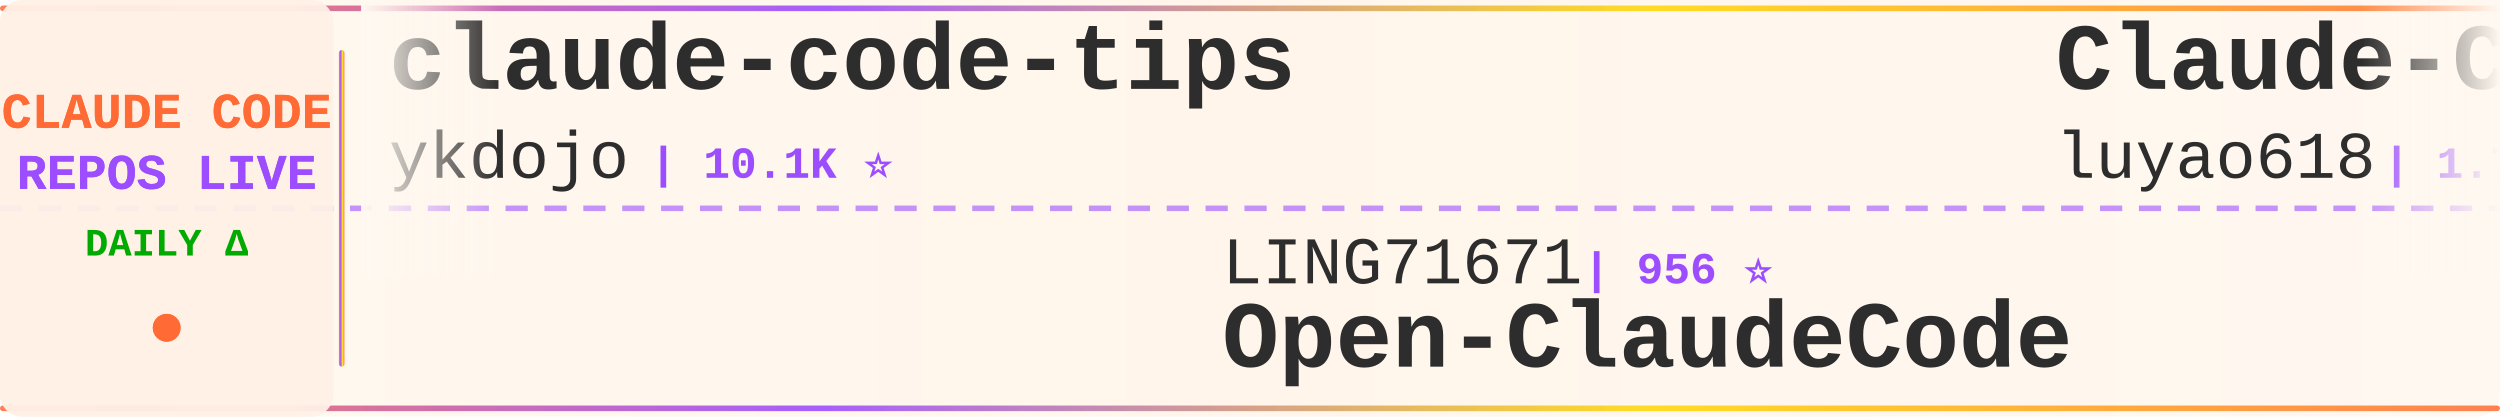
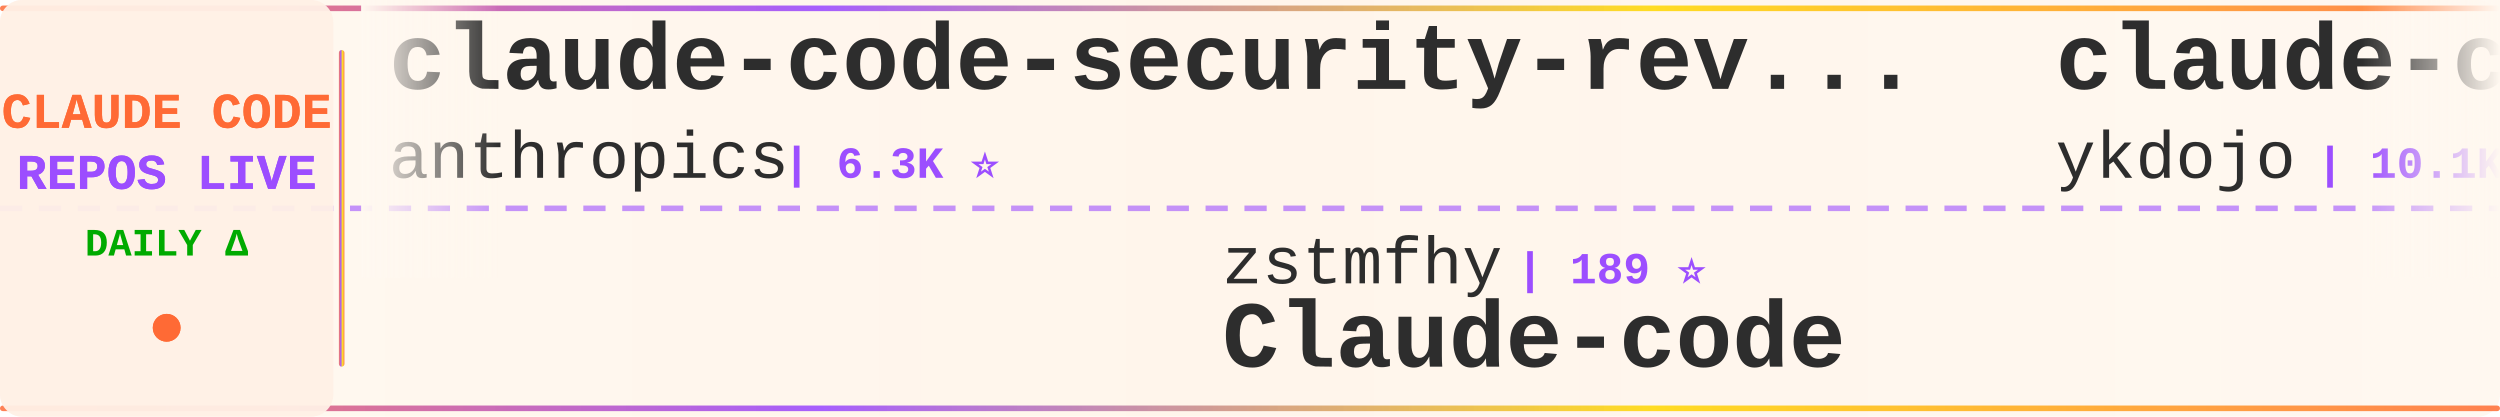
<svg xmlns="http://www.w3.org/2000/svg" width="900" height="150">
  <defs>
    <linearGradient id="tickerBg" x1="0%" y1="0%" x2="100%" y2="0%">
      <stop offset="0%" style="stop-color:#fff8f0;stop-opacity:0.98" />
      <stop offset="50%" style="stop-color:#fff5eb;stop-opacity:1" />
      <stop offset="100%" style="stop-color:#fff8f0;stop-opacity:0.98" />
    </linearGradient>
    <linearGradient id="borderGrad" x1="0%" y1="0%" x2="100%" y2="0%">
      <stop offset="0%" style="stop-color:#FF6B35;stop-opacity:0.85">
        <animate attributeName="stop-opacity" values="0.85;1;0.85" dur="2s" repeatCount="indefinite" />
      </stop>
      <stop offset="33%" style="stop-color:#9C4EFF;stop-opacity:0.9">
        <animate attributeName="stop-opacity" values="0.9;1;0.9" dur="2.2s" repeatCount="indefinite" />
      </stop>
      <stop offset="66%" style="stop-color:#FFD700;stop-opacity:0.85">
        <animate attributeName="stop-opacity" values="0.85;1;0.85" dur="1.8s" repeatCount="indefinite" />
      </stop>
      <stop offset="100%" style="stop-color:#FF6B35;stop-opacity:0.85">
        <animate attributeName="stop-opacity" values="0.85;1;0.85" dur="2s" repeatCount="indefinite" />
      </stop>
    </linearGradient>
    <filter id="textGlow">
      <feGaussianBlur stdDeviation="0.15" result="coloredBlur" />
      <feMerge>
        <feMergeNode in="coloredBlur" />
        <feMergeNode in="SourceGraphic" />
      </feMerge>
    </filter>
    <filter id="metricGlow">
      <feGaussianBlur stdDeviation="0.2" result="coloredBlur" />
      <feMerge>
        <feMergeNode in="coloredBlur" />
        <feMergeNode in="SourceGraphic" />
      </feMerge>
    </filter>
    <linearGradient id="leftFade" x1="0%" y1="0%" x2="100%" y2="0%">
      <stop offset="0%" style="stop-color:#fff8f0;stop-opacity:1" />
      <stop offset="100%" style="stop-color:#fff8f0;stop-opacity:0" />
    </linearGradient>
    <linearGradient id="rightFade" x1="0%" y1="0%" x2="100%" y2="0%">
      <stop offset="0%" style="stop-color:#fff8f0;stop-opacity:0" />
      <stop offset="100%" style="stop-color:#fff8f0;stop-opacity:1" />
    </linearGradient>
  </defs>
  <rect width="900" height="150" fill="url(#tickerBg)" rx="8" />
  <rect x="0" y="2" width="900" height="2" fill="url(#borderGrad)" rx="1" />
  <rect x="0" y="146" width="900" height="2" fill="url(#borderGrad)" rx="1" />
  <line x1="0" y1="75" x2="900" y2="75" stroke="#9C4EFF" stroke-width="2" stroke-dasharray="8 6" opacity="0.6" />
  <rect x="0" y="0" width="120" height="150" fill="#fff0e6" opacity="0.95" rx="8" />
  <text x="60" y="46" font-family="'Courier New', monospace" font-size="18" font-weight="bold" fill="#FF6B35" text-anchor="middle" filter="url(#textGlow)">
    CLAUDE CODE
  </text>
  <text x="60" y="68" font-family="'Courier New', monospace" font-size="18" font-weight="bold" fill="#9C4EFF" text-anchor="middle" filter="url(#textGlow)">
    REPOS LIVE
  </text>
  <text x="60" y="92" font-family="'Courier New', monospace" font-size="14" font-weight="bold" fill="#00aa00" text-anchor="middle">
    DAILY Δ
  </text>
  <circle cx="60" cy="118" r="5" fill="#FF6B35" filter="url(#metricGlow)">
    <animate attributeName="r" values="4;6;4" dur="1.5s" repeatCount="indefinite" />
    <animate attributeName="opacity" values="0.6;1;0.6" dur="1.5s" repeatCount="indefinite" />
  </circle>
  <rect x="122" y="18" width="2" height="114" fill="url(#borderGrad)" rx="1" />
  <clipPath id="tickerClip">
    <rect x="130" y="0" width="770" height="150" />
  </clipPath>
  <g clip-path="url(#tickerClip)">
    <g id="tickerItems">
      <animateTransform attributeName="transform" attributeType="XML" type="translate" from="0 0" to="-3000 0" dur="54s" repeatCount="indefinite" />
      <g transform="translate(0, 0)">
+         <text x="140" y="32" font-family="'Courier New', monospace" font-size="34" font-weight="bold" fill="#2d2d2d">claude-code-security-rev...</text>
+         <text x="140" y="64" font-family="'Courier New', monospace" font-size="24" font-weight="normal" fill="#2d2d2d" opacity="1.0">anthropics</text>
+         <text x="282" y="64" font-family="'Courier New', monospace" font-size="16" font-weight="bold" fill="#9C4EFF"> | 6.3K ⭐</text>
+       </g>
+       <g transform="translate(300, 0)">
+         <text x="140" y="102" font-family="'Courier New', monospace" font-size="24" font-weight="normal" fill="#2d2d2d" opacity="1.0">zstmfhy</text>
+         <text x="246" y="102" font-family="'Courier New', monospace" font-size="16" font-weight="bold" fill="#9C4EFF"> | 189 ⭐</text>
+         <text x="140" y="132" font-family="'Courier New', monospace" font-size="34" font-weight="bold" fill="#2d2d2d">Claude-code</text>
+       </g>
+       <g transform="translate(600, 0)">
        <text x="140" y="32" font-family="'Courier New', monospace" font-size="34" font-weight="bold" fill="#2d2d2d">claude-code-tips</text>
        <text x="140" y="64" font-family="'Courier New', monospace" font-size="24" font-weight="normal" fill="#2d2d2d" opacity="1.0">ykdojo</text>
        <text x="234" y="64" font-family="'Courier New', monospace" font-size="16" font-weight="bold" fill="#9C4EFF"> | 10.1K ⭐</text>
      </g>
-       <g transform="translate(300, 0)">
-         <text x="140" y="102" font-family="'Courier New', monospace" font-size="24" font-weight="normal" fill="#2d2d2d" opacity="1.0">LING71671</text>
-         <text x="270" y="102" font-family="'Courier New', monospace" font-size="16" font-weight="bold" fill="#9C4EFF"> | 956 ⭐</text>
-         <text x="140" y="132" font-family="'Courier New', monospace" font-size="34" font-weight="bold" fill="#2d2d2d">Open-ClaudeCode</text>
-       </g>
-       <g transform="translate(600, 0)">
-         <text x="140" y="32" font-family="'Courier New', monospace" font-size="34" font-weight="bold" fill="#2d2d2d">Claude-Code-Source-Study</text>
-         <text x="140" y="64" font-family="'Courier New', monospace" font-size="24" font-weight="normal" fill="#2d2d2d" opacity="1.0">luyao618</text>
-         <text x="258" y="64" font-family="'Courier New', monospace" font-size="16" font-weight="bold" fill="#9C4EFF"> | 1.7K ⭐</text>
-       </g>
      <g transform="translate(900, 0)">
-         <text x="140" y="102" font-family="'Courier New', monospace" font-size="24" font-weight="normal" fill="#2d2d2d" opacity="1.0">Yuyz0112</text>
-         <text x="258" y="102" font-family="'Courier New', monospace" font-size="16" font-weight="bold" fill="#9C4EFF"> | 2.4K ⭐</text>
-         <text x="140" y="132" font-family="'Courier New', monospace" font-size="34" font-weight="bold" fill="#2d2d2d">claude-code-reverse</text>
+         <text x="140" y="102" font-family="'Courier New', monospace" font-size="24" font-weight="normal" fill="#2d2d2d" opacity="1.0">andrew-kramer-inno</text>
+         <text x="378" y="102" font-family="'Courier New', monospace" font-size="16" font-weight="bold" fill="#9C4EFF"> | 596 ⭐</text>
+         <text x="140" y="132" font-family="'Courier New', monospace" font-size="34" font-weight="bold" fill="#2d2d2d">claude-code-source-build</text>
      </g>
      <g transform="translate(1200, 0)">
-         <text x="140" y="32" font-family="'Courier New', monospace" font-size="34" font-weight="bold" fill="#2d2d2d">claude-code-local</text>
-         <text x="140" y="64" font-family="'Courier New', monospace" font-size="24" font-weight="normal" fill="#2d2d2d" opacity="1.0">nicedreamzapp</text>
-         <text x="318" y="64" font-family="'Courier New', monospace" font-size="16" font-weight="bold" fill="#9C4EFF"> | 3.3K ⭐ +1</text>
+         <text x="140" y="32" font-family="'Courier New', monospace" font-size="34" font-weight="bold" fill="#2d2d2d">claude-code-analysis</text>
+         <text x="140" y="64" font-family="'Courier New', monospace" font-size="24" font-weight="normal" fill="#2d2d2d" opacity="1.0">liuup</text>
+         <text x="222" y="64" font-family="'Courier New', monospace" font-size="16" font-weight="bold" fill="#9C4EFF"> | 3.9K ⭐ +2</text>
      </g>
      <g transform="translate(1500, 0)">
-         <text x="140" y="102" font-family="'Courier New', monospace" font-size="24" font-weight="normal" fill="#2d2d2d" opacity="1.0">WorldFlowAI</text>
-         <text x="294" y="102" font-family="'Courier New', monospace" font-size="16" font-weight="bold" fill="#9C4EFF"> | 3.3K ⭐ +13</text>
-         <text x="140" y="132" font-family="'Courier New', monospace" font-size="34" font-weight="bold" fill="#2d2d2d">everything-claude-code</text>
+         <text x="140" y="102" font-family="'Courier New', monospace" font-size="24" font-weight="normal" fill="#2d2d2d" opacity="1.0">guanshan</text>
+         <text x="258" y="102" font-family="'Courier New', monospace" font-size="16" font-weight="bold" fill="#9C4EFF"> | 61 ⭐</text>
+         <text x="140" y="132" font-family="'Courier New', monospace" font-size="34" font-weight="bold" fill="#2d2d2d">ClaudeCode</text>
      </g>
      <g transform="translate(1800, 0)">
-         <text x="140" y="32" font-family="'Courier New', monospace" font-size="34" font-weight="bold" fill="#2d2d2d">sc-claude-code-files</text>
-         <text x="140" y="64" font-family="'Courier New', monospace" font-size="24" font-weight="normal" fill="#2d2d2d" opacity="1.0">https-deeplearning-ai</text>
-         <text x="414" y="64" font-family="'Courier New', monospace" font-size="16" font-weight="bold" fill="#9C4EFF"> | 549 ⭐</text>
+         <text x="140" y="32" font-family="'Courier New', monospace" font-size="34" font-weight="bold" fill="#2d2d2d">claude-code-templates</text>
+         <text x="140" y="64" font-family="'Courier New', monospace" font-size="24" font-weight="normal" fill="#2d2d2d" opacity="1.0">davila7</text>
+         <text x="246" y="64" font-family="'Courier New', monospace" font-size="16" font-weight="bold" fill="#9C4EFF"> | 30.9K ⭐ +4</text>
      </g>
      <g transform="translate(2100, 0)">
-         <text x="140" y="102" font-family="'Courier New', monospace" font-size="24" font-weight="normal" fill="#2d2d2d" opacity="1.0">jqueryscript</text>
-         <text x="306" y="102" font-family="'Courier New', monospace" font-size="16" font-weight="bold" fill="#9C4EFF"> | 517 ⭐</text>
-         <text x="140" y="132" font-family="'Courier New', monospace" font-size="34" font-weight="bold" fill="#2d2d2d">awesome-claude-code</text>
+         <text x="140" y="102" font-family="'Courier New', monospace" font-size="24" font-weight="normal" fill="#2d2d2d" opacity="1.0">disler</text>
+         <text x="234" y="102" font-family="'Courier New', monospace" font-size="16" font-weight="bold" fill="#9C4EFF"> | 3.9K ⭐</text>
+         <text x="140" y="132" font-family="'Courier New', monospace" font-size="34" font-weight="bold" fill="#2d2d2d">claude-code-hooks-master...</text>
      </g>
      <g transform="translate(2400, 0)">
-         <text x="140" y="32" font-family="'Courier New', monospace" font-size="34" font-weight="bold" fill="#2d2d2d">claude-code-source</text>
-         <text x="140" y="64" font-family="'Courier New', monospace" font-size="24" font-weight="normal" fill="#2d2d2d" opacity="1.0">JrCx7scC</text>
-         <text x="258" y="64" font-family="'Courier New', monospace" font-size="16" font-weight="bold" fill="#9C4EFF"> | 376 ⭐</text>
+         <text x="140" y="32" font-family="'Courier New', monospace" font-size="34" font-weight="bold" fill="#2d2d2d">claude-code-prompts</text>
+         <text x="140" y="64" font-family="'Courier New', monospace" font-size="24" font-weight="normal" fill="#2d2d2d" opacity="1.0">repowise-dev</text>
+         <text x="306" y="64" font-family="'Courier New', monospace" font-size="16" font-weight="bold" fill="#9C4EFF"> | 1.2K ⭐</text>
      </g>
      <g transform="translate(2700, 0)">
-         <text x="140" y="102" font-family="'Courier New', monospace" font-size="24" font-weight="normal" fill="#2d2d2d" opacity="1.0">ghuntley</text>
-         <text x="258" y="102" font-family="'Courier New', monospace" font-size="16" font-weight="bold" fill="#9C4EFF"> | 992 ⭐</text>
-         <text x="140" y="132" font-family="'Courier New', monospace" font-size="34" font-weight="bold" fill="#2d2d2d">claude-code-source-code-...</text>
+         <text x="140" y="102" font-family="'Courier New', monospace" font-size="24" font-weight="normal" fill="#2d2d2d" opacity="1.0">ponponon</text>
+         <text x="258" y="102" font-family="'Courier New', monospace" font-size="16" font-weight="bold" fill="#9C4EFF"> | 2.3K ⭐</text>
+         <text x="140" y="132" font-family="'Courier New', monospace" font-size="34" font-weight="bold" fill="#2d2d2d">claude_code_src</text>
      </g>
      <g transform="translate(3000, 0)">
+         <text x="140" y="32" font-family="'Courier New', monospace" font-size="34" font-weight="bold" fill="#2d2d2d">claude-code-security-rev...</text>
+         <text x="140" y="64" font-family="'Courier New', monospace" font-size="24" font-weight="normal" fill="#2d2d2d" opacity="1.0">anthropics</text>
+         <text x="282" y="64" font-family="'Courier New', monospace" font-size="16" font-weight="bold" fill="#9C4EFF"> | 6.3K ⭐</text>
+       </g>
+       <g transform="translate(3300, 0)">
+         <text x="140" y="102" font-family="'Courier New', monospace" font-size="24" font-weight="normal" fill="#2d2d2d" opacity="1.0">zstmfhy</text>
+         <text x="246" y="102" font-family="'Courier New', monospace" font-size="16" font-weight="bold" fill="#9C4EFF"> | 189 ⭐</text>
+         <text x="140" y="132" font-family="'Courier New', monospace" font-size="34" font-weight="bold" fill="#2d2d2d">Claude-code</text>
+       </g>
+       <g transform="translate(3600, 0)">
        <text x="140" y="32" font-family="'Courier New', monospace" font-size="34" font-weight="bold" fill="#2d2d2d">claude-code-tips</text>
        <text x="140" y="64" font-family="'Courier New', monospace" font-size="24" font-weight="normal" fill="#2d2d2d" opacity="1.0">ykdojo</text>
        <text x="234" y="64" font-family="'Courier New', monospace" font-size="16" font-weight="bold" fill="#9C4EFF"> | 10.1K ⭐</text>
      </g>
-       <g transform="translate(3300, 0)">
-         <text x="140" y="102" font-family="'Courier New', monospace" font-size="24" font-weight="normal" fill="#2d2d2d" opacity="1.0">LING71671</text>
-         <text x="270" y="102" font-family="'Courier New', monospace" font-size="16" font-weight="bold" fill="#9C4EFF"> | 956 ⭐</text>
-         <text x="140" y="132" font-family="'Courier New', monospace" font-size="34" font-weight="bold" fill="#2d2d2d">Open-ClaudeCode</text>
-       </g>
-       <g transform="translate(3600, 0)">
-         <text x="140" y="32" font-family="'Courier New', monospace" font-size="34" font-weight="bold" fill="#2d2d2d">Claude-Code-Source-Study</text>
-         <text x="140" y="64" font-family="'Courier New', monospace" font-size="24" font-weight="normal" fill="#2d2d2d" opacity="1.0">luyao618</text>
-         <text x="258" y="64" font-family="'Courier New', monospace" font-size="16" font-weight="bold" fill="#9C4EFF"> | 1.7K ⭐</text>
-       </g>
      <g transform="translate(3900, 0)">
-         <text x="140" y="102" font-family="'Courier New', monospace" font-size="24" font-weight="normal" fill="#2d2d2d" opacity="1.0">Yuyz0112</text>
-         <text x="258" y="102" font-family="'Courier New', monospace" font-size="16" font-weight="bold" fill="#9C4EFF"> | 2.4K ⭐</text>
-         <text x="140" y="132" font-family="'Courier New', monospace" font-size="34" font-weight="bold" fill="#2d2d2d">claude-code-reverse</text>
+         <text x="140" y="102" font-family="'Courier New', monospace" font-size="24" font-weight="normal" fill="#2d2d2d" opacity="1.0">andrew-kramer-inno</text>
+         <text x="378" y="102" font-family="'Courier New', monospace" font-size="16" font-weight="bold" fill="#9C4EFF"> | 596 ⭐</text>
+         <text x="140" y="132" font-family="'Courier New', monospace" font-size="34" font-weight="bold" fill="#2d2d2d">claude-code-source-build</text>
      </g>
    </g>
  </g>
  <rect x="130" y="0" width="50" height="100" fill="url(#leftFade)" />
  <rect x="850" y="0" width="50" height="100" fill="url(#rightFade)" />
</svg>
